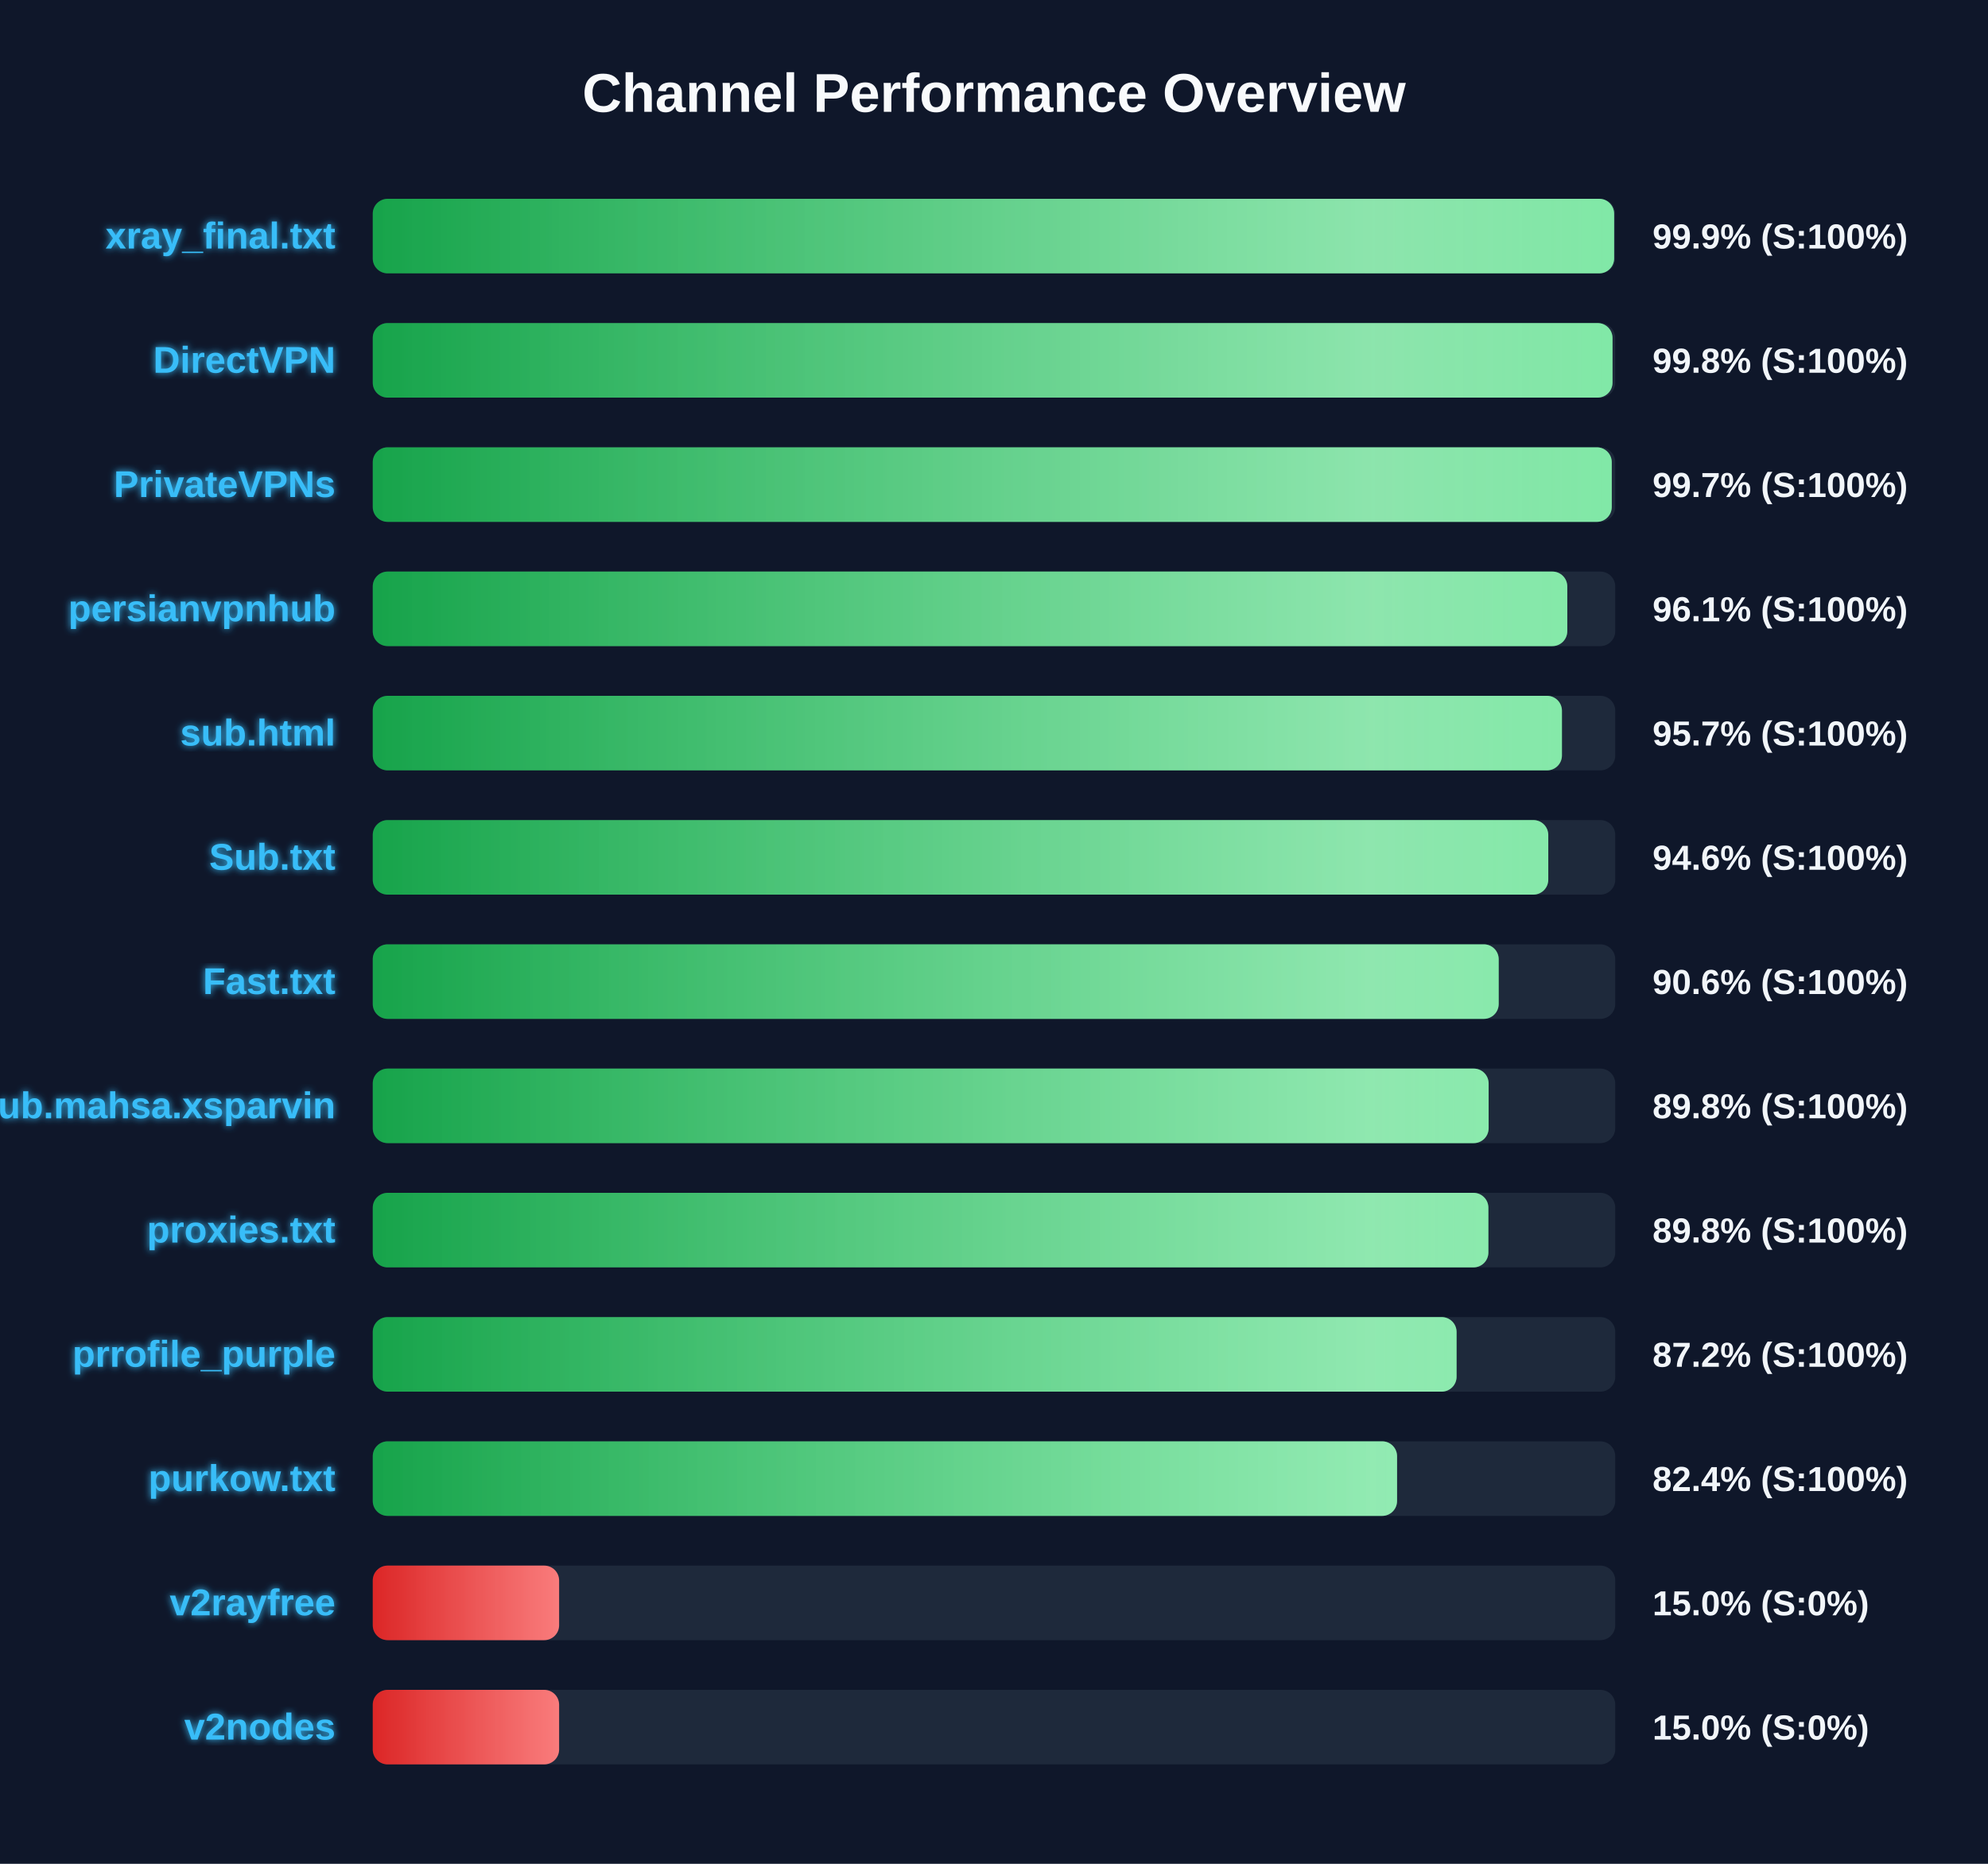
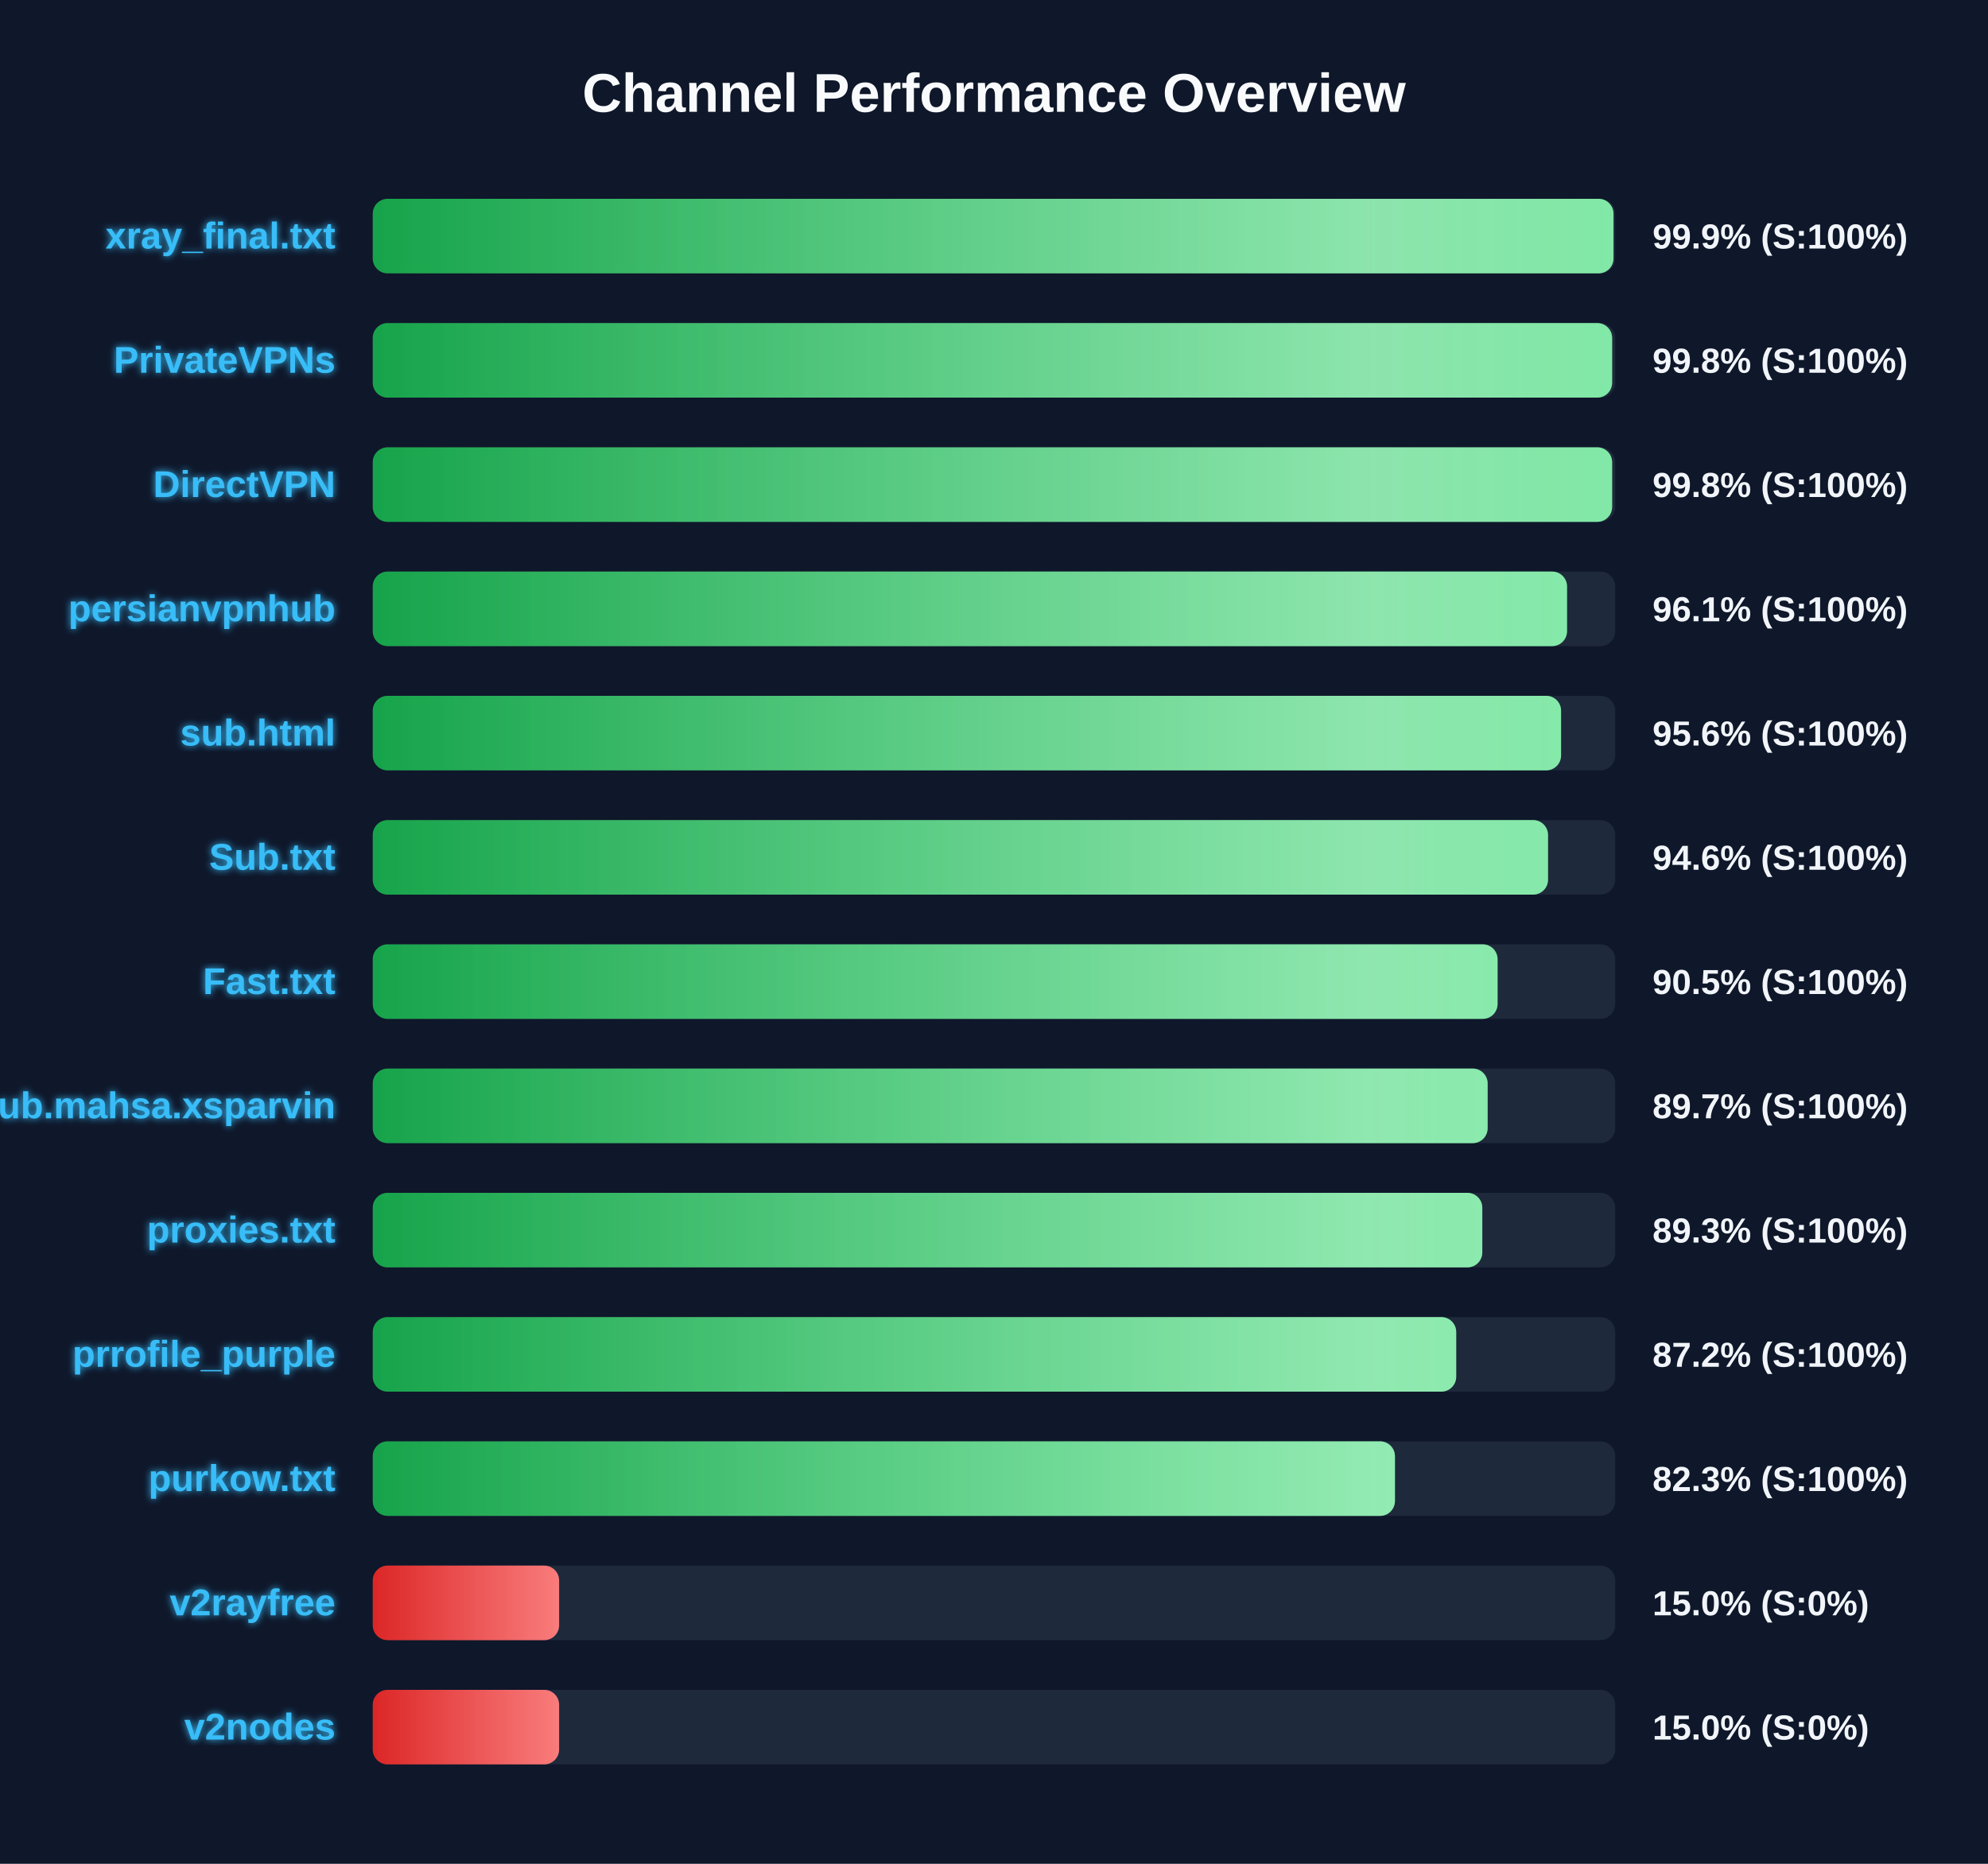
<svg xmlns="http://www.w3.org/2000/svg" width="800" height="750" version="1.1">
  <defs>
    <linearGradient id="grad-green" x1="0%" y1="0%" x2="100%" y2="0%">
      <stop offset="0%" stop-color="#16a34a" />
      <stop offset="100%" stop-color="#4ade80" />
    </linearGradient>
    <linearGradient id="grad-yellow" x1="0%" y1="0%" x2="100%" y2="0%">
      <stop offset="0%" stop-color="#ca8a04" />
      <stop offset="100%" stop-color="#fde047" />
    </linearGradient>
    <linearGradient id="grad-red" x1="0%" y1="0%" x2="100%" y2="0%">
      <stop offset="0%" stop-color="#dc2626" />
      <stop offset="100%" stop-color="#f87171" />
    </linearGradient>
    <linearGradient id="shimmer" x1="0%" y1="0%" x2="100%" y2="0%">
      <stop offset="0%" stop-color="rgba(255,255,255,0)" />
      <stop offset="50%" stop-color="rgba(255,255,255,0.4)" />
      <stop offset="100%" stop-color="rgba(255,255,255,0)" />
    </linearGradient>
    <filter id="glow" x="-20%" y="-20%" width="140%" height="140%">
      <feGaussianBlur stdDeviation="1.5" result="blur" />
      <feComposite in="SourceGraphic" in2="blur" operator="over" />
    </filter>
  </defs>
  <style>
        .bg-rect { fill: #0f172a; }
        .title { font: bold 22px 'Segoe UI', Arial, sans-serif; fill: #f8fafc; }
        .row { font: bold 15px 'Segoe UI', Arial, sans-serif; fill: #38bdf8; filter: url(#glow); }
        .score { font: bold 14px 'Segoe UI', Arial, sans-serif; fill: #f1f5f9; }
        @keyframes shimmer-anim {
            0% { transform: translateX(-100%); }
            100% { transform: translateX(200%); }
        }
        .shimmer-rect {
            animation: shimmer-anim 2.5s infinite linear;
        }
    </style>
  <rect width="100%" height="100%" class="bg-rect" />
  <text x="400" y="45" text-anchor="middle" class="title">Channel Performance Overview</text>
  <rect x="150" y="80" width="500" height="30" fill="#1e293b" rx="6" />
  <clipPath id="clip-0">
-     <rect x="150" y="80" width="499.55" height="30" rx="6" />
+     <rect x="150" y="80" width="499.3" height="30" rx="6" />
  </clipPath>
-   <rect x="150" y="80" width="499.55" height="30" fill="url(#grad-green)" rx="6" />
+   <rect x="150" y="80" width="499.3" height="30" fill="url(#grad-green)" rx="6" />
  <g clip-path="url(#clip-0)">
    <rect x="150" y="80" width="100%" height="30" fill="url(#shimmer)" class="shimmer-rect" />
  </g>
  <text x="135" y="100" text-anchor="end" class="row">xray_final.txt</text>
  <text x="665" y="100" text-anchor="start" class="score">99.9% (S:100%)</text>
  <rect x="150" y="130" width="500" height="30" fill="#1e293b" rx="6" />
  <clipPath id="clip-1">
-     <rect x="150" y="130" width="498.9" height="30" rx="6" />
+     <rect x="150" y="130" width="498.75" height="30" rx="6" />
  </clipPath>
-   <rect x="150" y="130" width="498.9" height="30" fill="url(#grad-green)" rx="6" />
+   <rect x="150" y="130" width="498.75" height="30" fill="url(#grad-green)" rx="6" />
  <g clip-path="url(#clip-1)">
    <rect x="150" y="130" width="100%" height="30" fill="url(#shimmer)" class="shimmer-rect" />
  </g>
-   <text x="135" y="150" text-anchor="end" class="row">DirectVPN</text>
+   <text x="135" y="150" text-anchor="end" class="row">PrivateVPNs</text>
  <text x="665" y="150" text-anchor="start" class="score">99.8% (S:100%)</text>
  <rect x="150" y="180" width="500" height="30" fill="#1e293b" rx="6" />
  <clipPath id="clip-2">
-     <rect x="150" y="180" width="498.6" height="30" rx="6" />
+     <rect x="150" y="180" width="498.75" height="30" rx="6" />
  </clipPath>
-   <rect x="150" y="180" width="498.6" height="30" fill="url(#grad-green)" rx="6" />
+   <rect x="150" y="180" width="498.75" height="30" fill="url(#grad-green)" rx="6" />
  <g clip-path="url(#clip-2)">
    <rect x="150" y="180" width="100%" height="30" fill="url(#shimmer)" class="shimmer-rect" />
  </g>
-   <text x="135" y="200" text-anchor="end" class="row">PrivateVPNs</text>
-   <text x="665" y="200" text-anchor="start" class="score">99.7% (S:100%)</text>
+   <text x="135" y="200" text-anchor="end" class="row">DirectVPN</text>
+   <text x="665" y="200" text-anchor="start" class="score">99.8% (S:100%)</text>
  <rect x="150" y="230" width="500" height="30" fill="#1e293b" rx="6" />
  <clipPath id="clip-3">
-     <rect x="150" y="230" width="480.7" height="30" rx="6" />
+     <rect x="150" y="230" width="480.6" height="30" rx="6" />
  </clipPath>
-   <rect x="150" y="230" width="480.7" height="30" fill="url(#grad-green)" rx="6" />
+   <rect x="150" y="230" width="480.6" height="30" fill="url(#grad-green)" rx="6" />
  <g clip-path="url(#clip-3)">
    <rect x="150" y="230" width="100%" height="30" fill="url(#shimmer)" class="shimmer-rect" />
  </g>
  <text x="135" y="250" text-anchor="end" class="row">persianvpnhub</text>
  <text x="665" y="250" text-anchor="start" class="score">96.1% (S:100%)</text>
  <rect x="150" y="280" width="500" height="30" fill="#1e293b" rx="6" />
  <clipPath id="clip-4">
-     <rect x="150" y="280" width="478.55" height="30" rx="6" />
+     <rect x="150" y="280" width="478.2" height="30" rx="6" />
  </clipPath>
-   <rect x="150" y="280" width="478.55" height="30" fill="url(#grad-green)" rx="6" />
+   <rect x="150" y="280" width="478.2" height="30" fill="url(#grad-green)" rx="6" />
  <g clip-path="url(#clip-4)">
    <rect x="150" y="280" width="100%" height="30" fill="url(#shimmer)" class="shimmer-rect" />
  </g>
  <text x="135" y="300" text-anchor="end" class="row">sub.html</text>
-   <text x="665" y="300" text-anchor="start" class="score">95.7% (S:100%)</text>
+   <text x="665" y="300" text-anchor="start" class="score">95.6% (S:100%)</text>
  <rect x="150" y="330" width="500" height="30" fill="#1e293b" rx="6" />
  <clipPath id="clip-5">
-     <rect x="150" y="330" width="473.05" height="30" rx="6" />
+     <rect x="150" y="330" width="472.95" height="30" rx="6" />
  </clipPath>
-   <rect x="150" y="330" width="473.05" height="30" fill="url(#grad-green)" rx="6" />
+   <rect x="150" y="330" width="472.95" height="30" fill="url(#grad-green)" rx="6" />
  <g clip-path="url(#clip-5)">
    <rect x="150" y="330" width="100%" height="30" fill="url(#shimmer)" class="shimmer-rect" />
  </g>
  <text x="135" y="350" text-anchor="end" class="row">Sub.txt</text>
  <text x="665" y="350" text-anchor="start" class="score">94.6% (S:100%)</text>
  <rect x="150" y="380" width="500" height="30" fill="#1e293b" rx="6" />
  <clipPath id="clip-6">
-     <rect x="150" y="380" width="453.1" height="30" rx="6" />
+     <rect x="150" y="380" width="452.65" height="30" rx="6" />
  </clipPath>
-   <rect x="150" y="380" width="453.1" height="30" fill="url(#grad-green)" rx="6" />
+   <rect x="150" y="380" width="452.65" height="30" fill="url(#grad-green)" rx="6" />
  <g clip-path="url(#clip-6)">
    <rect x="150" y="380" width="100%" height="30" fill="url(#shimmer)" class="shimmer-rect" />
  </g>
  <text x="135" y="400" text-anchor="end" class="row">Fast.txt</text>
-   <text x="665" y="400" text-anchor="start" class="score">90.6% (S:100%)</text>
+   <text x="665" y="400" text-anchor="start" class="score">90.5% (S:100%)</text>
  <rect x="150" y="430" width="500" height="30" fill="#1e293b" rx="6" />
  <clipPath id="clip-7">
-     <rect x="150" y="430" width="449.05" height="30" rx="6" />
+     <rect x="150" y="430" width="448.65" height="30" rx="6" />
  </clipPath>
-   <rect x="150" y="430" width="449.05" height="30" fill="url(#grad-green)" rx="6" />
+   <rect x="150" y="430" width="448.65" height="30" fill="url(#grad-green)" rx="6" />
  <g clip-path="url(#clip-7)">
    <rect x="150" y="430" width="100%" height="30" fill="url(#shimmer)" class="shimmer-rect" />
  </g>
  <text x="135" y="450" text-anchor="end" class="row">Sub.mahsa.xsparvin</text>
-   <text x="665" y="450" text-anchor="start" class="score">89.8% (S:100%)</text>
+   <text x="665" y="450" text-anchor="start" class="score">89.7% (S:100%)</text>
  <rect x="150" y="480" width="500" height="30" fill="#1e293b" rx="6" />
  <clipPath id="clip-8">
-     <rect x="150" y="480" width="448.95" height="30" rx="6" />
+     <rect x="150" y="480" width="446.5" height="30" rx="6" />
  </clipPath>
-   <rect x="150" y="480" width="448.95" height="30" fill="url(#grad-green)" rx="6" />
+   <rect x="150" y="480" width="446.5" height="30" fill="url(#grad-green)" rx="6" />
  <g clip-path="url(#clip-8)">
    <rect x="150" y="480" width="100%" height="30" fill="url(#shimmer)" class="shimmer-rect" />
  </g>
  <text x="135" y="500" text-anchor="end" class="row">proxies.txt</text>
-   <text x="665" y="500" text-anchor="start" class="score">89.8% (S:100%)</text>
+   <text x="665" y="500" text-anchor="start" class="score">89.3% (S:100%)</text>
  <rect x="150" y="530" width="500" height="30" fill="#1e293b" rx="6" />
  <clipPath id="clip-9">
-     <rect x="150" y="530" width="436.15" height="30" rx="6" />
+     <rect x="150" y="530" width="436.0" height="30" rx="6" />
  </clipPath>
-   <rect x="150" y="530" width="436.15" height="30" fill="url(#grad-green)" rx="6" />
+   <rect x="150" y="530" width="436.0" height="30" fill="url(#grad-green)" rx="6" />
  <g clip-path="url(#clip-9)">
    <rect x="150" y="530" width="100%" height="30" fill="url(#shimmer)" class="shimmer-rect" />
  </g>
  <text x="135" y="550" text-anchor="end" class="row">prrofile_purple</text>
  <text x="665" y="550" text-anchor="start" class="score">87.2% (S:100%)</text>
  <rect x="150" y="580" width="500" height="30" fill="#1e293b" rx="6" />
  <clipPath id="clip-10">
-     <rect x="150" y="580" width="412.2" height="30" rx="6" />
+     <rect x="150" y="580" width="411.35" height="30" rx="6" />
  </clipPath>
-   <rect x="150" y="580" width="412.2" height="30" fill="url(#grad-green)" rx="6" />
+   <rect x="150" y="580" width="411.35" height="30" fill="url(#grad-green)" rx="6" />
  <g clip-path="url(#clip-10)">
    <rect x="150" y="580" width="100%" height="30" fill="url(#shimmer)" class="shimmer-rect" />
  </g>
  <text x="135" y="600" text-anchor="end" class="row">purkow.txt</text>
-   <text x="665" y="600" text-anchor="start" class="score">82.4% (S:100%)</text>
+   <text x="665" y="600" text-anchor="start" class="score">82.3% (S:100%)</text>
  <rect x="150" y="630" width="500" height="30" fill="#1e293b" rx="6" />
  <clipPath id="clip-11">
    <rect x="150" y="630" width="75.0" height="30" rx="6" />
  </clipPath>
  <rect x="150" y="630" width="75.0" height="30" fill="url(#grad-red)" rx="6" />
  <g clip-path="url(#clip-11)">
    <rect x="150" y="630" width="100%" height="30" fill="url(#shimmer)" class="shimmer-rect" />
  </g>
  <text x="135" y="650" text-anchor="end" class="row">v2rayfree</text>
  <text x="665" y="650" text-anchor="start" class="score">15.0% (S:0%)</text>
  <rect x="150" y="680" width="500" height="30" fill="#1e293b" rx="6" />
  <clipPath id="clip-12">
    <rect x="150" y="680" width="75.0" height="30" rx="6" />
  </clipPath>
  <rect x="150" y="680" width="75.0" height="30" fill="url(#grad-red)" rx="6" />
  <g clip-path="url(#clip-12)">
    <rect x="150" y="680" width="100%" height="30" fill="url(#shimmer)" class="shimmer-rect" />
  </g>
  <text x="135" y="700" text-anchor="end" class="row">v2nodes</text>
  <text x="665" y="700" text-anchor="start" class="score">15.0% (S:0%)</text>
</svg>
